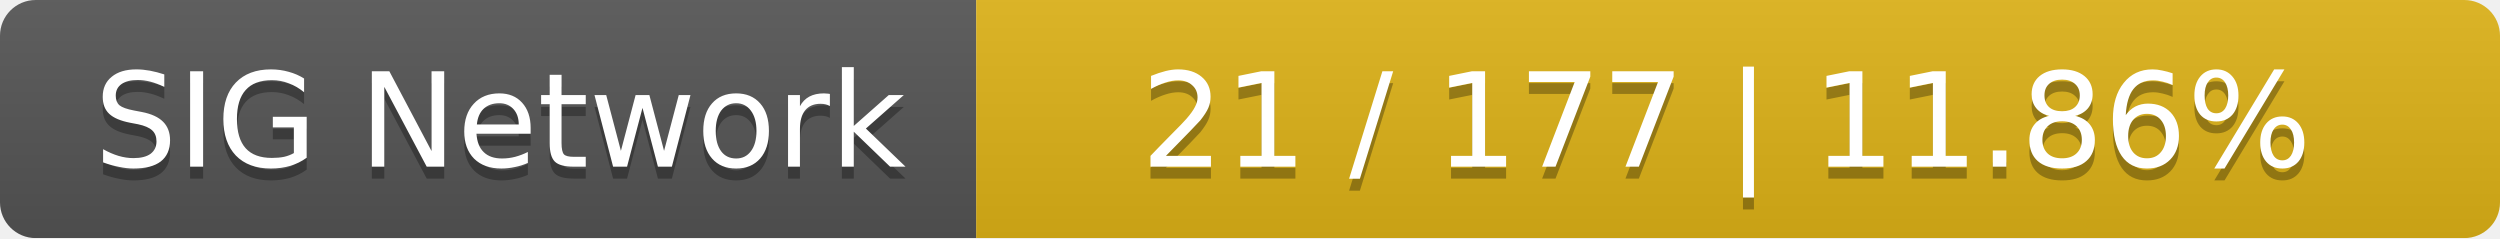
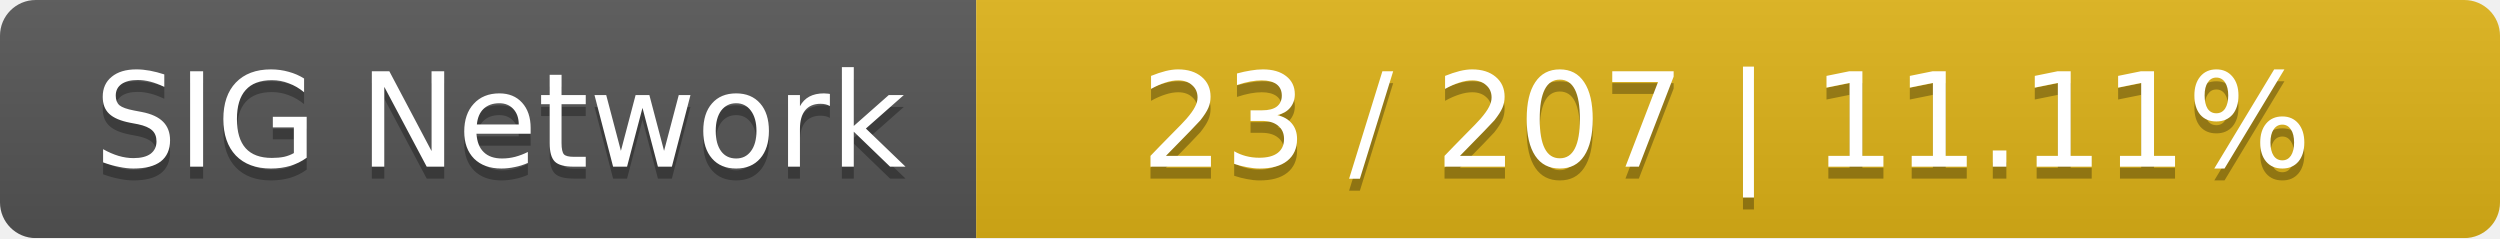
<svg xmlns="http://www.w3.org/2000/svg" width="210" height="20">
  <linearGradient id="smooth" x2="0" y2="100%">
    <stop offset="0" stop-color="#bbb" stop-opacity=".1" />
    <stop offset="1" stop-opacity=".1" />
  </linearGradient>
  <mask id="round">
    <rect width="210" height="20" rx="3" fill="#fff" />
  </mask>
  <g mask="url(#round)">
    <rect width="82" height="20" fill="#555" />
    <rect x="82" width="128" height="20" fill="#dfb317" />
    <rect width="210" height="20" fill="url(#smooth)" />
  </g>
  <g fill="#fff" text-anchor="middle" font-family="DejaVu Sans,Verdana,Geneva,sans-serif" font-size="11">
    <text x="42" y="15" fill="#010101" fill-opacity=".3">SIG Network</text>
    <text x="42" y="14">SIG Network</text>
-     <text x="145" y="15" fill="#010101" fill-opacity=".3">21 / 177    |    11.86%</text>
-     <text x="145" y="14">21 / 177    |    11.86%</text>
+     <text x="145" y="15" fill="#010101" fill-opacity=".3">23 / 207    |    11.11%</text>
+     <text x="145" y="14">23 / 207    |    11.11%</text>
  </g>
</svg>
